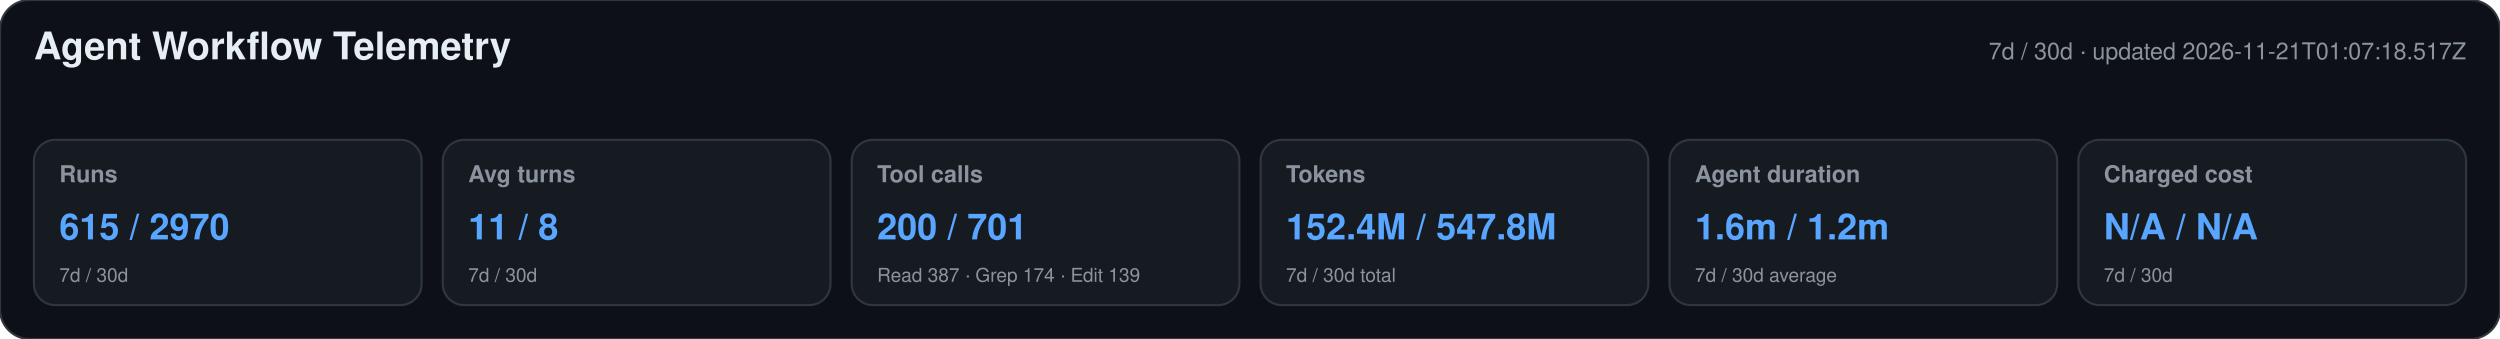
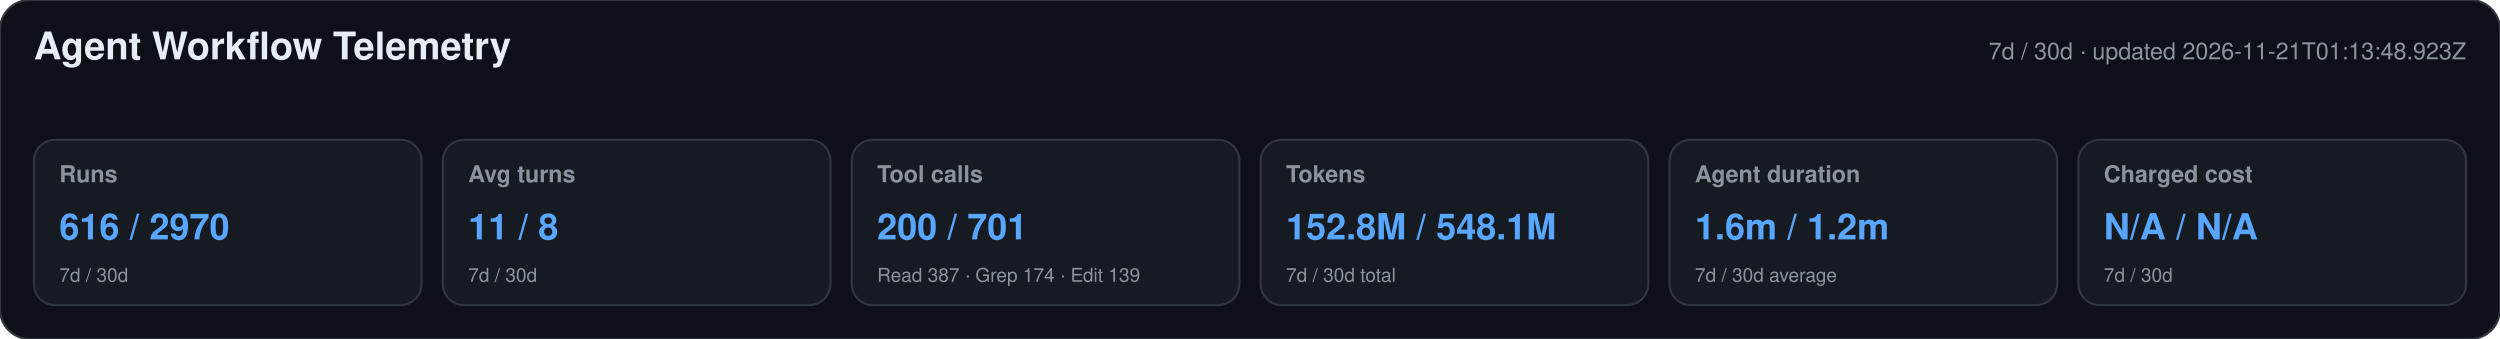
<svg xmlns="http://www.w3.org/2000/svg" width="1180" height="160" viewBox="0 0 1180 160" role="img" aria-labelledby="title desc">
  <style>text{font-family:-apple-system,BlinkMacSystemFont,"Segoe UI",Helvetica,Arial,sans-serif}.heading{font-size:18px;font-weight:650;fill:#e6edf3}.meta,.label,.secondary{fill:#8b949e}.meta,.label{font-size:11px}.label{font-weight:600}.primary{font-size:17px;font-weight:700;fill:#58a6ff}.secondary{font-size:9px}</style>
  <rect width="1180" height="160" rx="14" fill="#0d1117" stroke="#30363d" />
  <text x="16" y="28" class="heading">Agent Workflow Telemetry</text>
-   <text x="1164" y="28" text-anchor="end" class="meta">7d / 30d · updated 2026-11-21T01:07:18.517Z</text>
+   <text x="1164" y="28" text-anchor="end" class="meta">7d / 30d · updated 2026-11-21T01:13:48.923Z</text>
  <g>
    <rect x="16" y="66" width="183" height="78" rx="10" fill="#161b22" stroke="#30363d" />
    <text x="28" y="86" class="label">Runs</text>
-     <text x="28" y="113" class="primary">615 / 2970</text>
+     <text x="28" y="113" class="primary">616 / 2970</text>
    <text x="28" y="133" class="secondary">7d / 30d</text>
  </g>
  <g>
    <rect x="209" y="66" width="183" height="78" rx="10" fill="#161b22" stroke="#30363d" />
    <text x="221" y="86" class="label">Avg turns</text>
    <text x="221" y="113" class="primary">11 / 8</text>
    <text x="221" y="133" class="secondary">7d / 30d</text>
  </g>
  <g>
    <rect x="402" y="66" width="183" height="78" rx="10" fill="#161b22" stroke="#30363d" />
    <text x="414" y="86" class="label">Tool calls</text>
    <text x="414" y="113" class="primary">200 / 701</text>
    <text x="414" y="133" class="secondary">Read 387 · Grep 174 · Edit 139</text>
  </g>
  <g>
    <rect x="595" y="66" width="183" height="78" rx="10" fill="#161b22" stroke="#30363d" />
    <text x="607" y="86" class="label">Tokens</text>
-     <text x="607" y="113" class="primary">152.4M / 547.8M</text>
+     <text x="607" y="113" class="primary">152.8M / 548.1M</text>
    <text x="607" y="133" class="secondary">7d / 30d total</text>
  </g>
  <g>
    <rect x="788" y="66" width="183" height="78" rx="10" fill="#161b22" stroke="#30363d" />
    <text x="800" y="86" class="label">Agent duration</text>
    <text x="800" y="113" class="primary">1.6m / 1.2m</text>
    <text x="800" y="133" class="secondary">7d / 30d average</text>
  </g>
  <g>
    <rect x="981" y="66" width="183" height="78" rx="10" fill="#161b22" stroke="#30363d" />
    <text x="993" y="86" class="label">Charged cost</text>
    <text x="993" y="113" class="primary">N/A / N/A</text>
    <text x="993" y="133" class="secondary">7d / 30d</text>
  </g>
</svg>
